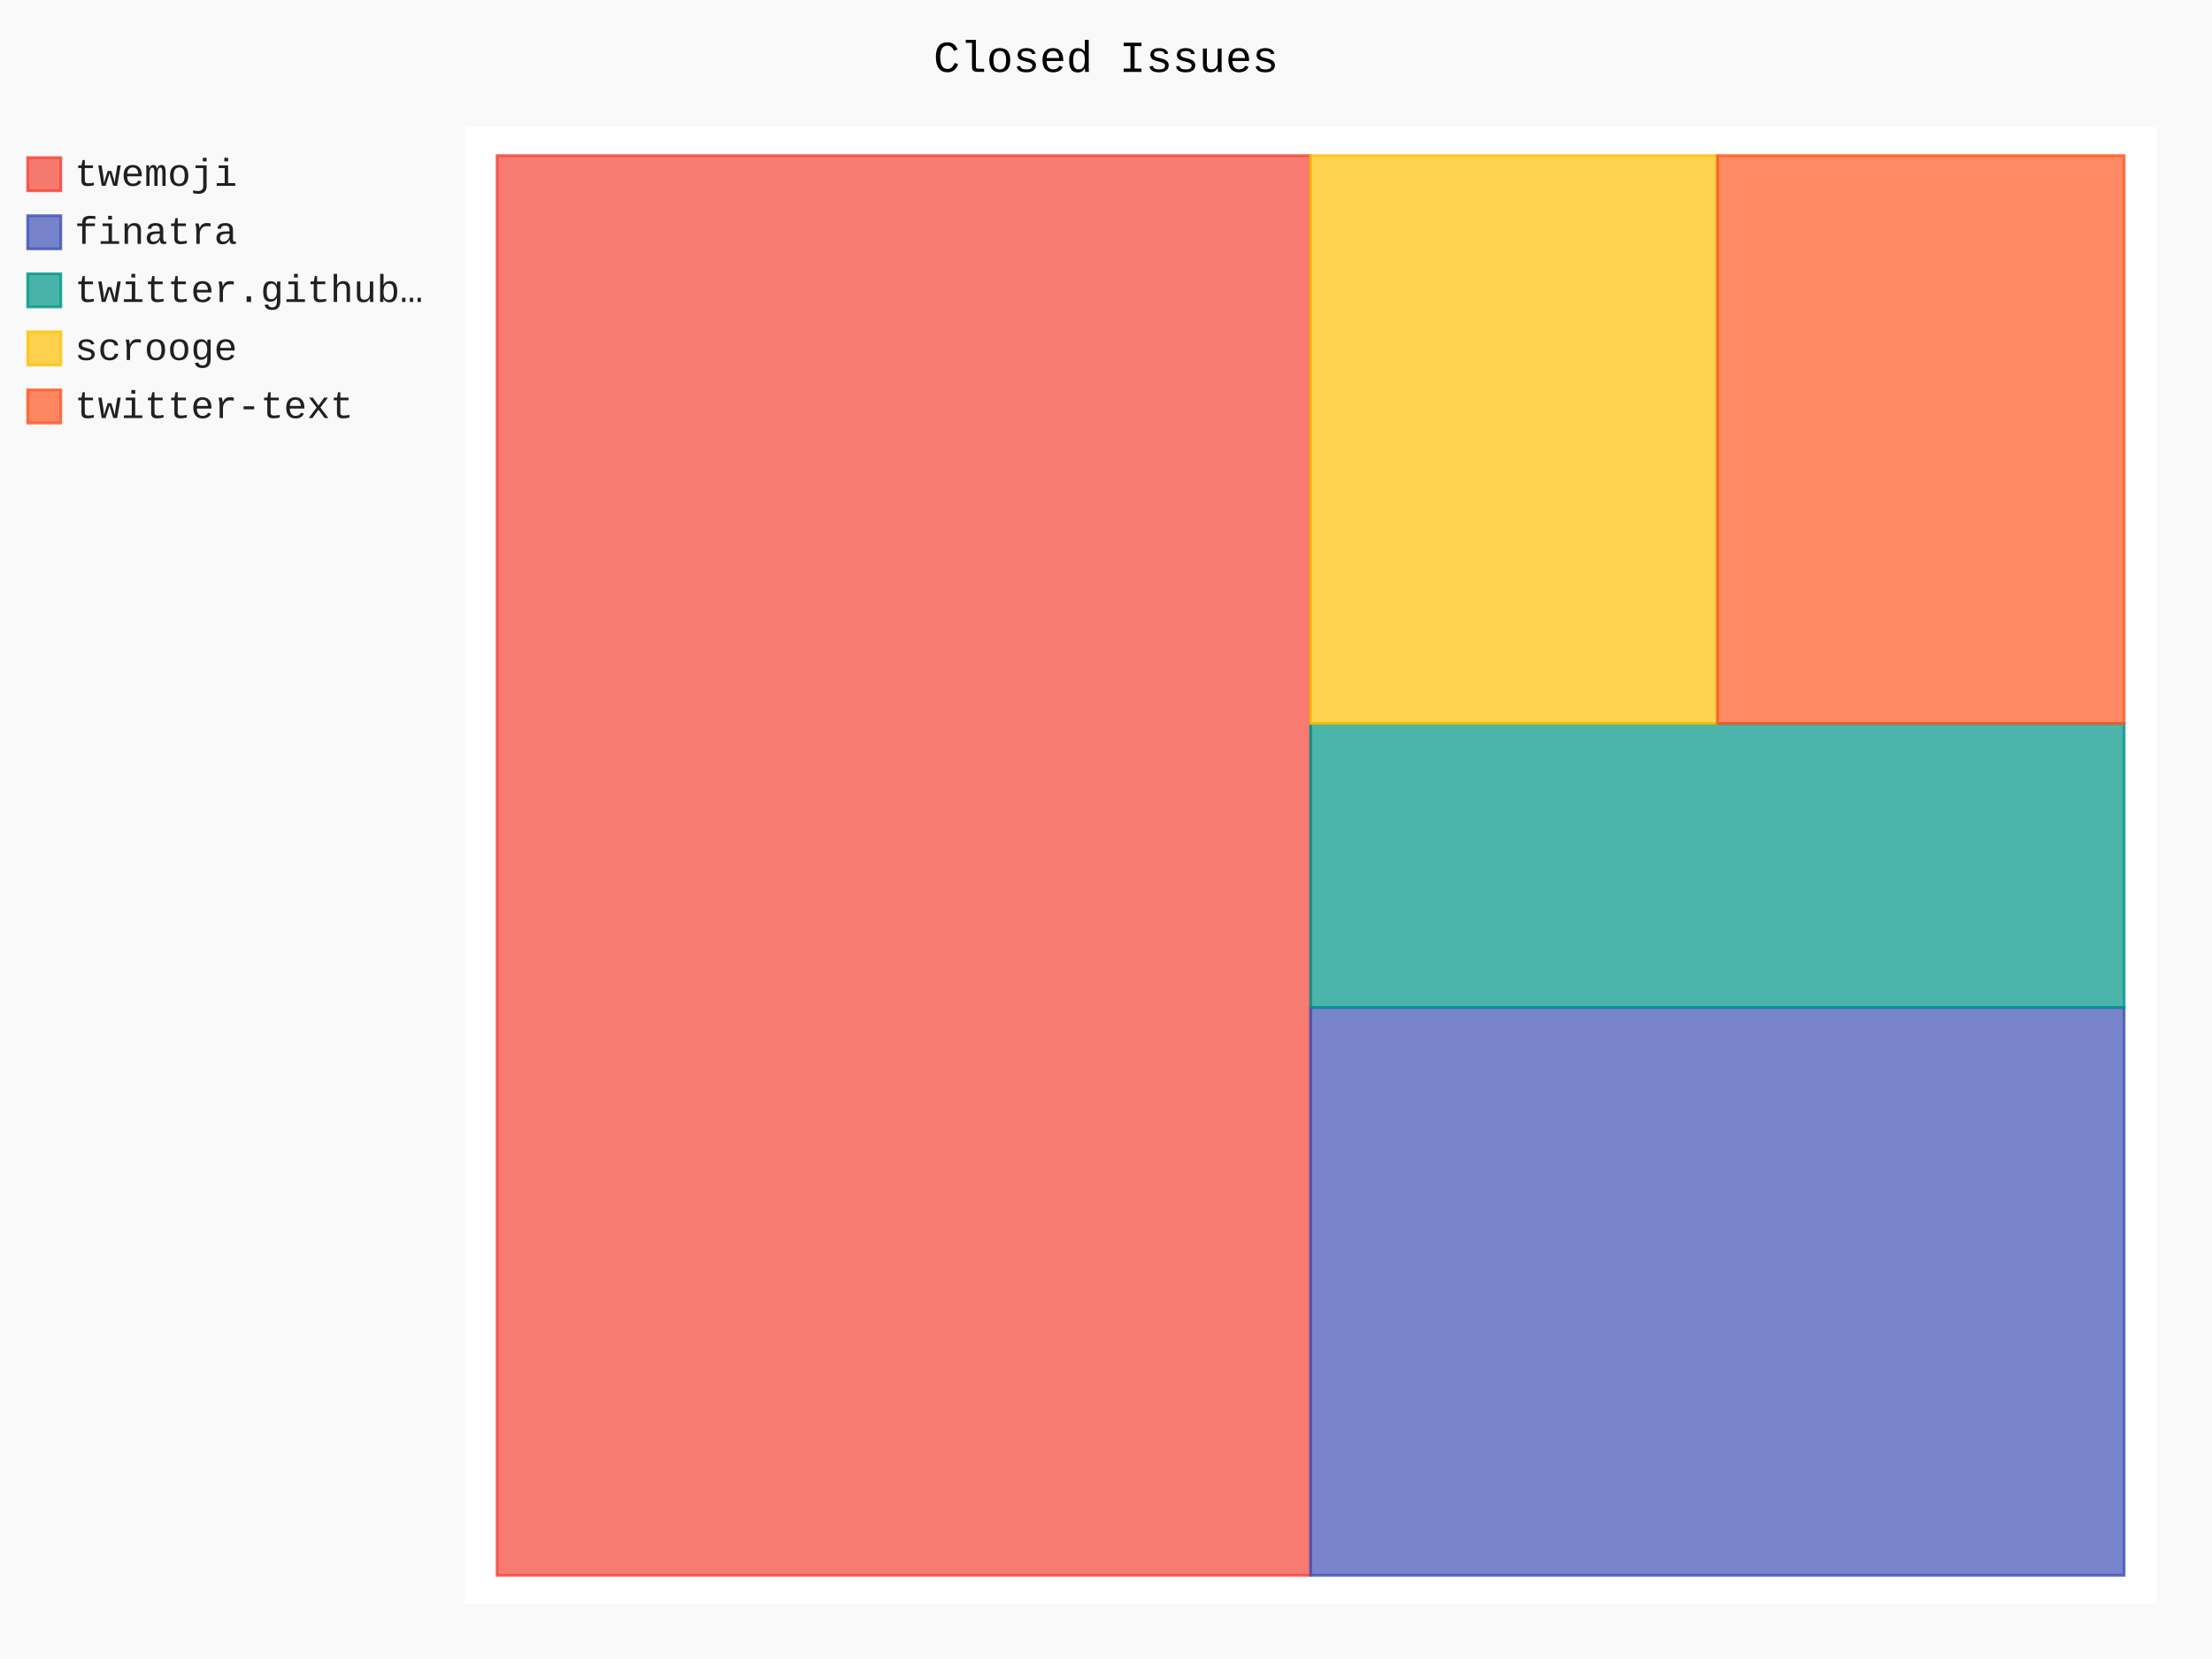
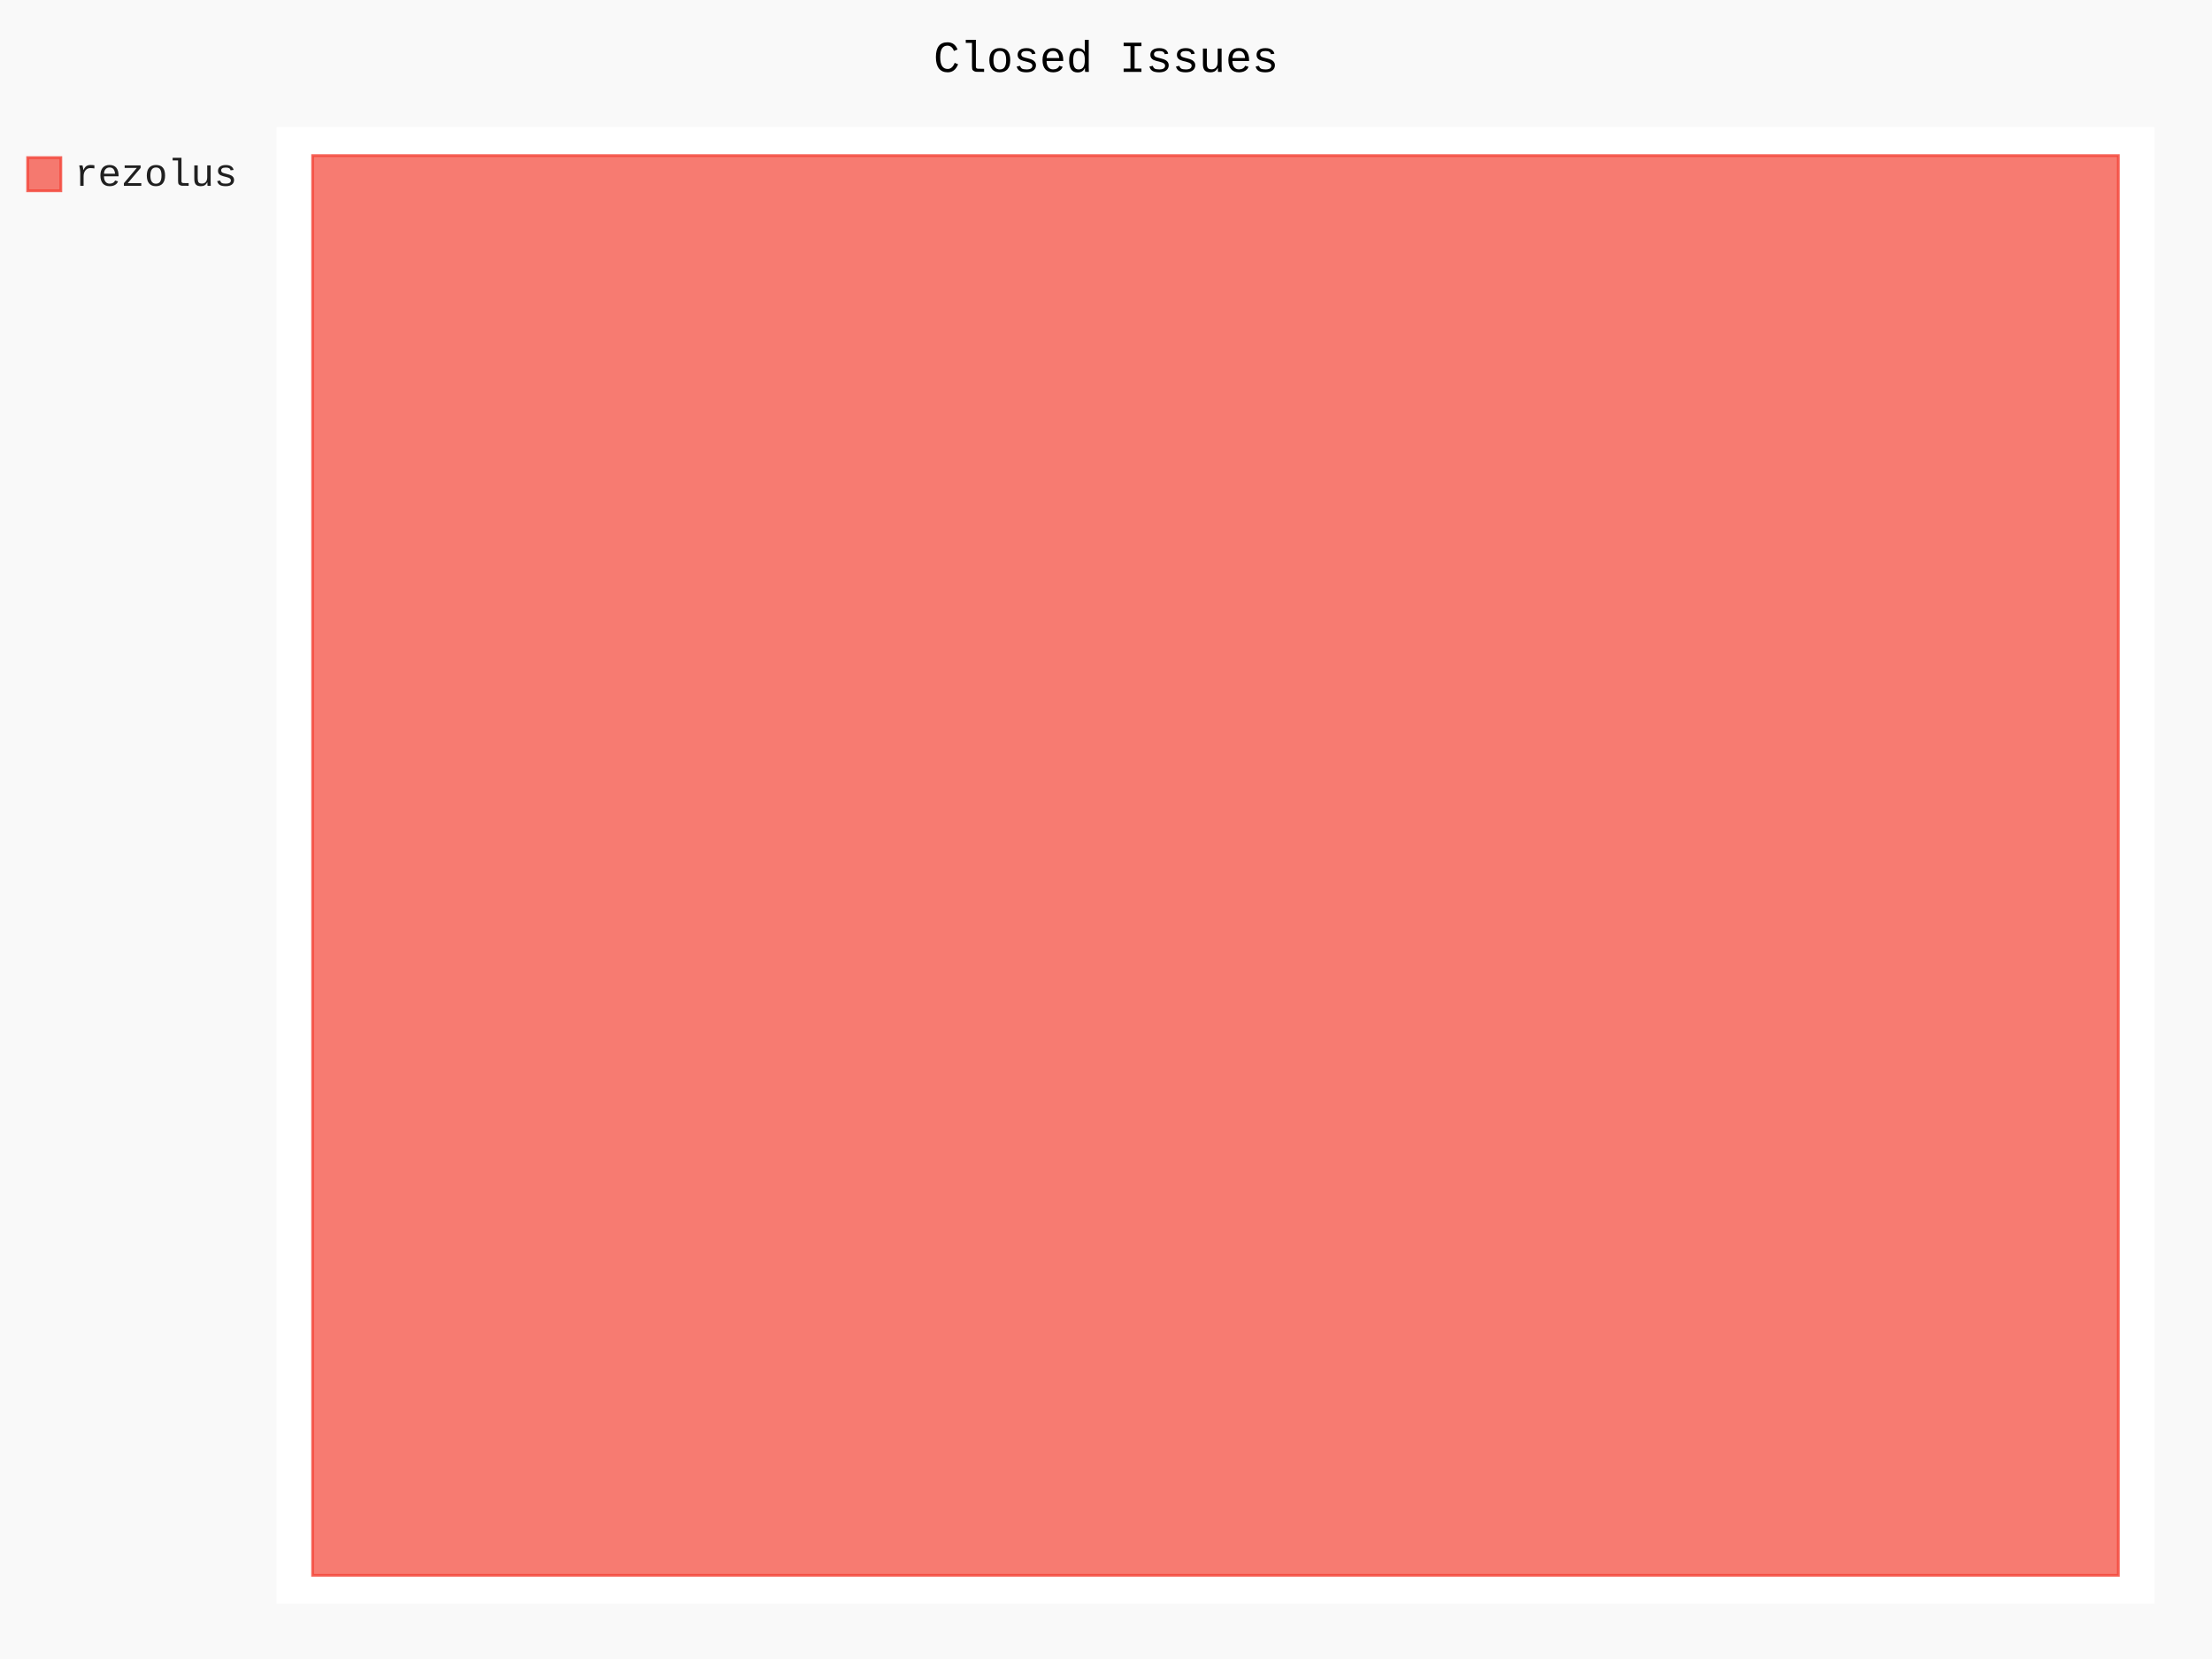
- <svg xmlns="http://www.w3.org/2000/svg" class="pygal-chart" id="chart-23d5b4e5-baae-49fb-a22d-c3a0023cd427" viewBox="0 0 800 600">
+ <svg xmlns="http://www.w3.org/2000/svg" class="pygal-chart" id="chart-8ee79bd3-af59-4752-b9e9-1055cd651b91" viewBox="0 0 800 600">
  <defs>
-     <style type="text/css">#chart-23d5b4e5-baae-49fb-a22d-c3a0023cd427{-webkit-user-select:none;-webkit-font-smoothing:antialiased;font-family:Consolas,"Liberation Mono",Menlo,Courier,monospace}#chart-23d5b4e5-baae-49fb-a22d-c3a0023cd427 .title{font-family:Consolas,"Liberation Mono",Menlo,Courier,monospace;font-size:16px}#chart-23d5b4e5-baae-49fb-a22d-c3a0023cd427 .legends .legend text{font-family:Consolas,"Liberation Mono",Menlo,Courier,monospace;font-size:14px}#chart-23d5b4e5-baae-49fb-a22d-c3a0023cd427 .axis text{font-family:Consolas,"Liberation Mono",Menlo,Courier,monospace;font-size:10px}#chart-23d5b4e5-baae-49fb-a22d-c3a0023cd427 .axis text.major{font-family:Consolas,"Liberation Mono",Menlo,Courier,monospace;font-size:10px}#chart-23d5b4e5-baae-49fb-a22d-c3a0023cd427 .text-overlay text.value{font-family:Consolas,"Liberation Mono",Menlo,Courier,monospace;font-size:16px}#chart-23d5b4e5-baae-49fb-a22d-c3a0023cd427 .text-overlay text.label{font-family:Consolas,"Liberation Mono",Menlo,Courier,monospace;font-size:10px}#chart-23d5b4e5-baae-49fb-a22d-c3a0023cd427 .tooltip{font-family:Consolas,"Liberation Mono",Menlo,Courier,monospace;font-size:14px}#chart-23d5b4e5-baae-49fb-a22d-c3a0023cd427 text.no_data{font-family:Consolas,"Liberation Mono",Menlo,Courier,monospace;font-size:64px}
- #chart-23d5b4e5-baae-49fb-a22d-c3a0023cd427{background-color:rgba(249,249,249,1)}#chart-23d5b4e5-baae-49fb-a22d-c3a0023cd427 path,#chart-23d5b4e5-baae-49fb-a22d-c3a0023cd427 line,#chart-23d5b4e5-baae-49fb-a22d-c3a0023cd427 rect,#chart-23d5b4e5-baae-49fb-a22d-c3a0023cd427 circle{-webkit-transition:150ms;-moz-transition:150ms;transition:150ms}#chart-23d5b4e5-baae-49fb-a22d-c3a0023cd427 .graph &gt; .background{fill:rgba(249,249,249,1)}#chart-23d5b4e5-baae-49fb-a22d-c3a0023cd427 .plot &gt; .background{fill:rgba(255,255,255,1)}#chart-23d5b4e5-baae-49fb-a22d-c3a0023cd427 .graph{fill:rgba(0,0,0,.87)}#chart-23d5b4e5-baae-49fb-a22d-c3a0023cd427 text.no_data{fill:rgba(0,0,0,1)}#chart-23d5b4e5-baae-49fb-a22d-c3a0023cd427 .title{fill:rgba(0,0,0,1)}#chart-23d5b4e5-baae-49fb-a22d-c3a0023cd427 .legends .legend text{fill:rgba(0,0,0,.87)}#chart-23d5b4e5-baae-49fb-a22d-c3a0023cd427 .legends .legend:hover text{fill:rgba(0,0,0,1)}#chart-23d5b4e5-baae-49fb-a22d-c3a0023cd427 .axis .line{stroke:rgba(0,0,0,1)}#chart-23d5b4e5-baae-49fb-a22d-c3a0023cd427 .axis .guide.line{stroke:rgba(0,0,0,.54)}#chart-23d5b4e5-baae-49fb-a22d-c3a0023cd427 .axis .major.line{stroke:rgba(0,0,0,.87)}#chart-23d5b4e5-baae-49fb-a22d-c3a0023cd427 .axis text.major{fill:rgba(0,0,0,1)}#chart-23d5b4e5-baae-49fb-a22d-c3a0023cd427 .axis.y .guides:hover .guide.line,#chart-23d5b4e5-baae-49fb-a22d-c3a0023cd427 .line-graph .axis.x .guides:hover .guide.line,#chart-23d5b4e5-baae-49fb-a22d-c3a0023cd427 .stackedline-graph .axis.x .guides:hover .guide.line,#chart-23d5b4e5-baae-49fb-a22d-c3a0023cd427 .xy-graph .axis.x .guides:hover .guide.line{stroke:rgba(0,0,0,1)}#chart-23d5b4e5-baae-49fb-a22d-c3a0023cd427 .axis .guides:hover text{fill:rgba(0,0,0,1)}#chart-23d5b4e5-baae-49fb-a22d-c3a0023cd427 .reactive{fill-opacity:.7;stroke-opacity:.8}#chart-23d5b4e5-baae-49fb-a22d-c3a0023cd427 .ci{stroke:rgba(0,0,0,.87)}#chart-23d5b4e5-baae-49fb-a22d-c3a0023cd427 .reactive.active,#chart-23d5b4e5-baae-49fb-a22d-c3a0023cd427 .active .reactive{fill-opacity:.8;stroke-opacity:.9;stroke-width:4}#chart-23d5b4e5-baae-49fb-a22d-c3a0023cd427 .ci .reactive.active{stroke-width:1.5}#chart-23d5b4e5-baae-49fb-a22d-c3a0023cd427 .series text{fill:rgba(0,0,0,1)}#chart-23d5b4e5-baae-49fb-a22d-c3a0023cd427 .tooltip rect{fill:rgba(255,255,255,1);stroke:rgba(0,0,0,1);-webkit-transition:opacity 150ms;-moz-transition:opacity 150ms;transition:opacity 150ms}#chart-23d5b4e5-baae-49fb-a22d-c3a0023cd427 .tooltip .label{fill:rgba(0,0,0,.87)}#chart-23d5b4e5-baae-49fb-a22d-c3a0023cd427 .tooltip .label{fill:rgba(0,0,0,.87)}#chart-23d5b4e5-baae-49fb-a22d-c3a0023cd427 .tooltip .legend{font-size:.8em;fill:rgba(0,0,0,.54)}#chart-23d5b4e5-baae-49fb-a22d-c3a0023cd427 .tooltip .x_label{font-size:.6em;fill:rgba(0,0,0,1)}#chart-23d5b4e5-baae-49fb-a22d-c3a0023cd427 .tooltip .xlink{font-size:.5em;text-decoration:underline}#chart-23d5b4e5-baae-49fb-a22d-c3a0023cd427 .tooltip .value{font-size:1.5em}#chart-23d5b4e5-baae-49fb-a22d-c3a0023cd427 .bound{font-size:.5em}#chart-23d5b4e5-baae-49fb-a22d-c3a0023cd427 .max-value{font-size:.75em;fill:rgba(0,0,0,.54)}#chart-23d5b4e5-baae-49fb-a22d-c3a0023cd427 .map-element{fill:rgba(255,255,255,1);stroke:rgba(0,0,0,.54) !important}#chart-23d5b4e5-baae-49fb-a22d-c3a0023cd427 .map-element .reactive{fill-opacity:inherit;stroke-opacity:inherit}#chart-23d5b4e5-baae-49fb-a22d-c3a0023cd427 .color-0,#chart-23d5b4e5-baae-49fb-a22d-c3a0023cd427 .color-0 a:visited{stroke:#F44336;fill:#F44336}#chart-23d5b4e5-baae-49fb-a22d-c3a0023cd427 .color-1,#chart-23d5b4e5-baae-49fb-a22d-c3a0023cd427 .color-1 a:visited{stroke:#3F51B5;fill:#3F51B5}#chart-23d5b4e5-baae-49fb-a22d-c3a0023cd427 .color-2,#chart-23d5b4e5-baae-49fb-a22d-c3a0023cd427 .color-2 a:visited{stroke:#009688;fill:#009688}#chart-23d5b4e5-baae-49fb-a22d-c3a0023cd427 .color-3,#chart-23d5b4e5-baae-49fb-a22d-c3a0023cd427 .color-3 a:visited{stroke:#FFC107;fill:#FFC107}#chart-23d5b4e5-baae-49fb-a22d-c3a0023cd427 .color-4,#chart-23d5b4e5-baae-49fb-a22d-c3a0023cd427 .color-4 a:visited{stroke:#FF5722;fill:#FF5722}#chart-23d5b4e5-baae-49fb-a22d-c3a0023cd427 .text-overlay .color-0 text{fill:black}#chart-23d5b4e5-baae-49fb-a22d-c3a0023cd427 .text-overlay .color-1 text{fill:black}#chart-23d5b4e5-baae-49fb-a22d-c3a0023cd427 .text-overlay .color-2 text{fill:black}#chart-23d5b4e5-baae-49fb-a22d-c3a0023cd427 .text-overlay .color-3 text{fill:black}#chart-23d5b4e5-baae-49fb-a22d-c3a0023cd427 .text-overlay .color-4 text{fill:black}
- #chart-23d5b4e5-baae-49fb-a22d-c3a0023cd427 text.no_data{text-anchor:middle}#chart-23d5b4e5-baae-49fb-a22d-c3a0023cd427 .guide.line{fill:none}#chart-23d5b4e5-baae-49fb-a22d-c3a0023cd427 .centered{text-anchor:middle}#chart-23d5b4e5-baae-49fb-a22d-c3a0023cd427 .title{text-anchor:middle}#chart-23d5b4e5-baae-49fb-a22d-c3a0023cd427 .legends .legend text{fill-opacity:1}#chart-23d5b4e5-baae-49fb-a22d-c3a0023cd427 .axis.x text{text-anchor:middle}#chart-23d5b4e5-baae-49fb-a22d-c3a0023cd427 .axis.x:not(.web) text[transform]{text-anchor:start}#chart-23d5b4e5-baae-49fb-a22d-c3a0023cd427 .axis.x:not(.web) text[transform].backwards{text-anchor:end}#chart-23d5b4e5-baae-49fb-a22d-c3a0023cd427 .axis.y text{text-anchor:end}#chart-23d5b4e5-baae-49fb-a22d-c3a0023cd427 .axis.y text[transform].backwards{text-anchor:start}#chart-23d5b4e5-baae-49fb-a22d-c3a0023cd427 .axis.y2 text{text-anchor:start}#chart-23d5b4e5-baae-49fb-a22d-c3a0023cd427 .axis.y2 text[transform].backwards{text-anchor:end}#chart-23d5b4e5-baae-49fb-a22d-c3a0023cd427 .axis .guide.line{stroke-dasharray:4,4}#chart-23d5b4e5-baae-49fb-a22d-c3a0023cd427 .axis .major.guide.line{stroke-dasharray:6,6}#chart-23d5b4e5-baae-49fb-a22d-c3a0023cd427 .horizontal .axis.y .guide.line,#chart-23d5b4e5-baae-49fb-a22d-c3a0023cd427 .horizontal .axis.y2 .guide.line,#chart-23d5b4e5-baae-49fb-a22d-c3a0023cd427 .vertical .axis.x .guide.line{opacity:0}#chart-23d5b4e5-baae-49fb-a22d-c3a0023cd427 .horizontal .axis.always_show .guide.line,#chart-23d5b4e5-baae-49fb-a22d-c3a0023cd427 .vertical .axis.always_show .guide.line{opacity:1 !important}#chart-23d5b4e5-baae-49fb-a22d-c3a0023cd427 .axis.y .guides:hover .guide.line,#chart-23d5b4e5-baae-49fb-a22d-c3a0023cd427 .axis.y2 .guides:hover .guide.line,#chart-23d5b4e5-baae-49fb-a22d-c3a0023cd427 .axis.x .guides:hover .guide.line{opacity:1}#chart-23d5b4e5-baae-49fb-a22d-c3a0023cd427 .axis .guides:hover text{opacity:1}#chart-23d5b4e5-baae-49fb-a22d-c3a0023cd427 .nofill{fill:none}#chart-23d5b4e5-baae-49fb-a22d-c3a0023cd427 .subtle-fill{fill-opacity:.2}#chart-23d5b4e5-baae-49fb-a22d-c3a0023cd427 .dot{stroke-width:1px;fill-opacity:1}#chart-23d5b4e5-baae-49fb-a22d-c3a0023cd427 .dot.active{stroke-width:5px}#chart-23d5b4e5-baae-49fb-a22d-c3a0023cd427 .dot.negative{fill:transparent}#chart-23d5b4e5-baae-49fb-a22d-c3a0023cd427 text,#chart-23d5b4e5-baae-49fb-a22d-c3a0023cd427 tspan{stroke:none !important}#chart-23d5b4e5-baae-49fb-a22d-c3a0023cd427 .series text.active{opacity:1}#chart-23d5b4e5-baae-49fb-a22d-c3a0023cd427 .tooltip rect{fill-opacity:.95;stroke-width:.5}#chart-23d5b4e5-baae-49fb-a22d-c3a0023cd427 .tooltip text{fill-opacity:1}#chart-23d5b4e5-baae-49fb-a22d-c3a0023cd427 .showable{visibility:hidden}#chart-23d5b4e5-baae-49fb-a22d-c3a0023cd427 .showable.shown{visibility:visible}#chart-23d5b4e5-baae-49fb-a22d-c3a0023cd427 .gauge-background{fill:rgba(229,229,229,1);stroke:none}#chart-23d5b4e5-baae-49fb-a22d-c3a0023cd427 .bg-lines{stroke:rgba(249,249,249,1);stroke-width:2px}</style>
+     <style type="text/css">#chart-8ee79bd3-af59-4752-b9e9-1055cd651b91{-webkit-user-select:none;-webkit-font-smoothing:antialiased;font-family:Consolas,"Liberation Mono",Menlo,Courier,monospace}#chart-8ee79bd3-af59-4752-b9e9-1055cd651b91 .title{font-family:Consolas,"Liberation Mono",Menlo,Courier,monospace;font-size:16px}#chart-8ee79bd3-af59-4752-b9e9-1055cd651b91 .legends .legend text{font-family:Consolas,"Liberation Mono",Menlo,Courier,monospace;font-size:14px}#chart-8ee79bd3-af59-4752-b9e9-1055cd651b91 .axis text{font-family:Consolas,"Liberation Mono",Menlo,Courier,monospace;font-size:10px}#chart-8ee79bd3-af59-4752-b9e9-1055cd651b91 .axis text.major{font-family:Consolas,"Liberation Mono",Menlo,Courier,monospace;font-size:10px}#chart-8ee79bd3-af59-4752-b9e9-1055cd651b91 .text-overlay text.value{font-family:Consolas,"Liberation Mono",Menlo,Courier,monospace;font-size:16px}#chart-8ee79bd3-af59-4752-b9e9-1055cd651b91 .text-overlay text.label{font-family:Consolas,"Liberation Mono",Menlo,Courier,monospace;font-size:10px}#chart-8ee79bd3-af59-4752-b9e9-1055cd651b91 .tooltip{font-family:Consolas,"Liberation Mono",Menlo,Courier,monospace;font-size:14px}#chart-8ee79bd3-af59-4752-b9e9-1055cd651b91 text.no_data{font-family:Consolas,"Liberation Mono",Menlo,Courier,monospace;font-size:64px}
+ #chart-8ee79bd3-af59-4752-b9e9-1055cd651b91{background-color:rgba(249,249,249,1)}#chart-8ee79bd3-af59-4752-b9e9-1055cd651b91 path,#chart-8ee79bd3-af59-4752-b9e9-1055cd651b91 line,#chart-8ee79bd3-af59-4752-b9e9-1055cd651b91 rect,#chart-8ee79bd3-af59-4752-b9e9-1055cd651b91 circle{-webkit-transition:150ms;-moz-transition:150ms;transition:150ms}#chart-8ee79bd3-af59-4752-b9e9-1055cd651b91 .graph &gt; .background{fill:rgba(249,249,249,1)}#chart-8ee79bd3-af59-4752-b9e9-1055cd651b91 .plot &gt; .background{fill:rgba(255,255,255,1)}#chart-8ee79bd3-af59-4752-b9e9-1055cd651b91 .graph{fill:rgba(0,0,0,.87)}#chart-8ee79bd3-af59-4752-b9e9-1055cd651b91 text.no_data{fill:rgba(0,0,0,1)}#chart-8ee79bd3-af59-4752-b9e9-1055cd651b91 .title{fill:rgba(0,0,0,1)}#chart-8ee79bd3-af59-4752-b9e9-1055cd651b91 .legends .legend text{fill:rgba(0,0,0,.87)}#chart-8ee79bd3-af59-4752-b9e9-1055cd651b91 .legends .legend:hover text{fill:rgba(0,0,0,1)}#chart-8ee79bd3-af59-4752-b9e9-1055cd651b91 .axis .line{stroke:rgba(0,0,0,1)}#chart-8ee79bd3-af59-4752-b9e9-1055cd651b91 .axis .guide.line{stroke:rgba(0,0,0,.54)}#chart-8ee79bd3-af59-4752-b9e9-1055cd651b91 .axis .major.line{stroke:rgba(0,0,0,.87)}#chart-8ee79bd3-af59-4752-b9e9-1055cd651b91 .axis text.major{fill:rgba(0,0,0,1)}#chart-8ee79bd3-af59-4752-b9e9-1055cd651b91 .axis.y .guides:hover .guide.line,#chart-8ee79bd3-af59-4752-b9e9-1055cd651b91 .line-graph .axis.x .guides:hover .guide.line,#chart-8ee79bd3-af59-4752-b9e9-1055cd651b91 .stackedline-graph .axis.x .guides:hover .guide.line,#chart-8ee79bd3-af59-4752-b9e9-1055cd651b91 .xy-graph .axis.x .guides:hover .guide.line{stroke:rgba(0,0,0,1)}#chart-8ee79bd3-af59-4752-b9e9-1055cd651b91 .axis .guides:hover text{fill:rgba(0,0,0,1)}#chart-8ee79bd3-af59-4752-b9e9-1055cd651b91 .reactive{fill-opacity:.7;stroke-opacity:.8}#chart-8ee79bd3-af59-4752-b9e9-1055cd651b91 .ci{stroke:rgba(0,0,0,.87)}#chart-8ee79bd3-af59-4752-b9e9-1055cd651b91 .reactive.active,#chart-8ee79bd3-af59-4752-b9e9-1055cd651b91 .active .reactive{fill-opacity:.8;stroke-opacity:.9;stroke-width:4}#chart-8ee79bd3-af59-4752-b9e9-1055cd651b91 .ci .reactive.active{stroke-width:1.5}#chart-8ee79bd3-af59-4752-b9e9-1055cd651b91 .series text{fill:rgba(0,0,0,1)}#chart-8ee79bd3-af59-4752-b9e9-1055cd651b91 .tooltip rect{fill:rgba(255,255,255,1);stroke:rgba(0,0,0,1);-webkit-transition:opacity 150ms;-moz-transition:opacity 150ms;transition:opacity 150ms}#chart-8ee79bd3-af59-4752-b9e9-1055cd651b91 .tooltip .label{fill:rgba(0,0,0,.87)}#chart-8ee79bd3-af59-4752-b9e9-1055cd651b91 .tooltip .label{fill:rgba(0,0,0,.87)}#chart-8ee79bd3-af59-4752-b9e9-1055cd651b91 .tooltip .legend{font-size:.8em;fill:rgba(0,0,0,.54)}#chart-8ee79bd3-af59-4752-b9e9-1055cd651b91 .tooltip .x_label{font-size:.6em;fill:rgba(0,0,0,1)}#chart-8ee79bd3-af59-4752-b9e9-1055cd651b91 .tooltip .xlink{font-size:.5em;text-decoration:underline}#chart-8ee79bd3-af59-4752-b9e9-1055cd651b91 .tooltip .value{font-size:1.5em}#chart-8ee79bd3-af59-4752-b9e9-1055cd651b91 .bound{font-size:.5em}#chart-8ee79bd3-af59-4752-b9e9-1055cd651b91 .max-value{font-size:.75em;fill:rgba(0,0,0,.54)}#chart-8ee79bd3-af59-4752-b9e9-1055cd651b91 .map-element{fill:rgba(255,255,255,1);stroke:rgba(0,0,0,.54) !important}#chart-8ee79bd3-af59-4752-b9e9-1055cd651b91 .map-element .reactive{fill-opacity:inherit;stroke-opacity:inherit}#chart-8ee79bd3-af59-4752-b9e9-1055cd651b91 .color-0,#chart-8ee79bd3-af59-4752-b9e9-1055cd651b91 .color-0 a:visited{stroke:#F44336;fill:#F44336}#chart-8ee79bd3-af59-4752-b9e9-1055cd651b91 .text-overlay .color-0 text{fill:black}
+ #chart-8ee79bd3-af59-4752-b9e9-1055cd651b91 text.no_data{text-anchor:middle}#chart-8ee79bd3-af59-4752-b9e9-1055cd651b91 .guide.line{fill:none}#chart-8ee79bd3-af59-4752-b9e9-1055cd651b91 .centered{text-anchor:middle}#chart-8ee79bd3-af59-4752-b9e9-1055cd651b91 .title{text-anchor:middle}#chart-8ee79bd3-af59-4752-b9e9-1055cd651b91 .legends .legend text{fill-opacity:1}#chart-8ee79bd3-af59-4752-b9e9-1055cd651b91 .axis.x text{text-anchor:middle}#chart-8ee79bd3-af59-4752-b9e9-1055cd651b91 .axis.x:not(.web) text[transform]{text-anchor:start}#chart-8ee79bd3-af59-4752-b9e9-1055cd651b91 .axis.x:not(.web) text[transform].backwards{text-anchor:end}#chart-8ee79bd3-af59-4752-b9e9-1055cd651b91 .axis.y text{text-anchor:end}#chart-8ee79bd3-af59-4752-b9e9-1055cd651b91 .axis.y text[transform].backwards{text-anchor:start}#chart-8ee79bd3-af59-4752-b9e9-1055cd651b91 .axis.y2 text{text-anchor:start}#chart-8ee79bd3-af59-4752-b9e9-1055cd651b91 .axis.y2 text[transform].backwards{text-anchor:end}#chart-8ee79bd3-af59-4752-b9e9-1055cd651b91 .axis .guide.line{stroke-dasharray:4,4}#chart-8ee79bd3-af59-4752-b9e9-1055cd651b91 .axis .major.guide.line{stroke-dasharray:6,6}#chart-8ee79bd3-af59-4752-b9e9-1055cd651b91 .horizontal .axis.y .guide.line,#chart-8ee79bd3-af59-4752-b9e9-1055cd651b91 .horizontal .axis.y2 .guide.line,#chart-8ee79bd3-af59-4752-b9e9-1055cd651b91 .vertical .axis.x .guide.line{opacity:0}#chart-8ee79bd3-af59-4752-b9e9-1055cd651b91 .horizontal .axis.always_show .guide.line,#chart-8ee79bd3-af59-4752-b9e9-1055cd651b91 .vertical .axis.always_show .guide.line{opacity:1 !important}#chart-8ee79bd3-af59-4752-b9e9-1055cd651b91 .axis.y .guides:hover .guide.line,#chart-8ee79bd3-af59-4752-b9e9-1055cd651b91 .axis.y2 .guides:hover .guide.line,#chart-8ee79bd3-af59-4752-b9e9-1055cd651b91 .axis.x .guides:hover .guide.line{opacity:1}#chart-8ee79bd3-af59-4752-b9e9-1055cd651b91 .axis .guides:hover text{opacity:1}#chart-8ee79bd3-af59-4752-b9e9-1055cd651b91 .nofill{fill:none}#chart-8ee79bd3-af59-4752-b9e9-1055cd651b91 .subtle-fill{fill-opacity:.2}#chart-8ee79bd3-af59-4752-b9e9-1055cd651b91 .dot{stroke-width:1px;fill-opacity:1}#chart-8ee79bd3-af59-4752-b9e9-1055cd651b91 .dot.active{stroke-width:5px}#chart-8ee79bd3-af59-4752-b9e9-1055cd651b91 .dot.negative{fill:transparent}#chart-8ee79bd3-af59-4752-b9e9-1055cd651b91 text,#chart-8ee79bd3-af59-4752-b9e9-1055cd651b91 tspan{stroke:none !important}#chart-8ee79bd3-af59-4752-b9e9-1055cd651b91 .series text.active{opacity:1}#chart-8ee79bd3-af59-4752-b9e9-1055cd651b91 .tooltip rect{fill-opacity:.95;stroke-width:.5}#chart-8ee79bd3-af59-4752-b9e9-1055cd651b91 .tooltip text{fill-opacity:1}#chart-8ee79bd3-af59-4752-b9e9-1055cd651b91 .showable{visibility:hidden}#chart-8ee79bd3-af59-4752-b9e9-1055cd651b91 .showable.shown{visibility:visible}#chart-8ee79bd3-af59-4752-b9e9-1055cd651b91 .gauge-background{fill:rgba(229,229,229,1);stroke:none}#chart-8ee79bd3-af59-4752-b9e9-1055cd651b91 .bg-lines{stroke:rgba(249,249,249,1);stroke-width:2px}</style>
  </defs>
  <g class="graph treemap-graph vertical">
    <rect class="background" height="600" width="800" x="0" y="0" />
-     <g class="plot" transform="translate(168, 46)">
-       <rect class="background" height="534" width="612.0" x="0" y="0" />
+     <g class="plot" transform="translate(100, 46)">
+       <rect class="background" height="534" width="679.2" x="0" y="0" />
      <g class="series serie-0 color-0">
        <g class="rects">
          <g class="rect">
-             <rect class="rect reactive tooltip-trigger" height="513.462" width="294.231" x="11.769" y="10.269" />
-           </g>
-         </g>
-       </g>
-       <g class="series serie-1 color-1">
-         <g class="rects">
-           <g class="rect">
-             <rect class="rect reactive tooltip-trigger" height="205.385" width="294.231" x="306.0" y="318.346" />
-           </g>
-         </g>
-       </g>
-       <g class="series serie-2 color-2">
-         <g class="rects">
-           <g class="rect">
-             <rect class="rect reactive tooltip-trigger" height="102.692" width="294.231" x="306.0" y="215.654" />
-           </g>
-         </g>
-       </g>
-       <g class="series serie-3 color-3">
-         <g class="rects">
-           <g class="rect">
-             <rect class="rect reactive tooltip-trigger" height="205.385" width="147.115" x="306.0" y="10.269" />
-           </g>
-         </g>
-       </g>
-       <g class="series serie-4 color-4">
-         <g class="rects">
-           <g class="rect">
-             <rect class="rect reactive tooltip-trigger" height="205.385" width="147.115" x="453.115" y="10.269" />
+             <rect class="rect reactive tooltip-trigger" height="513.462" width="653.077" x="13.062" y="10.269" />
          </g>
        </g>
      </g>
    </g>
    <g class="titles">
      <text class="title plot_title" x="400.0" y="26">Closed Issues</text>
    </g>
-     <g class="plot overlay" transform="translate(168, 46)">
+     <g class="plot overlay" transform="translate(100, 46)">
      <g class="series serie-0 color-0" />
-       <g class="series serie-1 color-1" />
-       <g class="series serie-2 color-2" />
-       <g class="series serie-3 color-3" />
-       <g class="series serie-4 color-4" />
    </g>
-     <g class="plot text-overlay" transform="translate(168, 46)">
+     <g class="plot text-overlay" transform="translate(100, 46)">
      <g class="series serie-0 color-0" />
-       <g class="series serie-1 color-1" />
-       <g class="series serie-2 color-2" />
-       <g class="series serie-3 color-3" />
-       <g class="series serie-4 color-4" />
    </g>
-     <g class="plot tooltip-overlay" transform="translate(168, 46)">
+     <g class="plot tooltip-overlay" transform="translate(100, 46)">
      <g class="tooltip" style="opacity: 0" transform="translate(0 0)">
        <rect class="tooltip-box" height="0" rx="0" ry="0" width="0" />
        <g class="text" />
      </g>
    </g>
    <g class="legends" transform="translate(10, 56)">
      <g class="legend reactive activate-serie" id="activate-serie-0">
        <rect class="color-0 reactive" height="12" width="12" x="0.0" y="1.0" />
-         <text x="17.0" y="11.2">twemoji</text>
-       </g>
-       <g class="legend reactive activate-serie" id="activate-serie-1">
-         <rect class="color-1 reactive" height="12" width="12" x="0.0" y="22.0" />
-         <text x="17.0" y="32.2">finatra</text>
-       </g>
-       <g class="legend reactive activate-serie" id="activate-serie-2">
-         <rect class="color-2 reactive" height="12" width="12" x="0.0" y="43.0" />
-         <text x="17.0" y="53.2">twitter.github…</text>
-       </g>
-       <g class="legend reactive activate-serie" id="activate-serie-3">
-         <rect class="color-3 reactive" height="12" width="12" x="0.0" y="64.0" />
-         <text x="17.0" y="74.2">scrooge</text>
-       </g>
-       <g class="legend reactive activate-serie" id="activate-serie-4">
-         <rect class="color-4 reactive" height="12" width="12" x="0.0" y="85.0" />
-         <text x="17.0" y="95.2">twitter-text</text>
+         <text x="17.0" y="11.2">rezolus</text>
      </g>
    </g>
    <g class="legends" transform="translate(790, 56)" />
  </g>
</svg>
